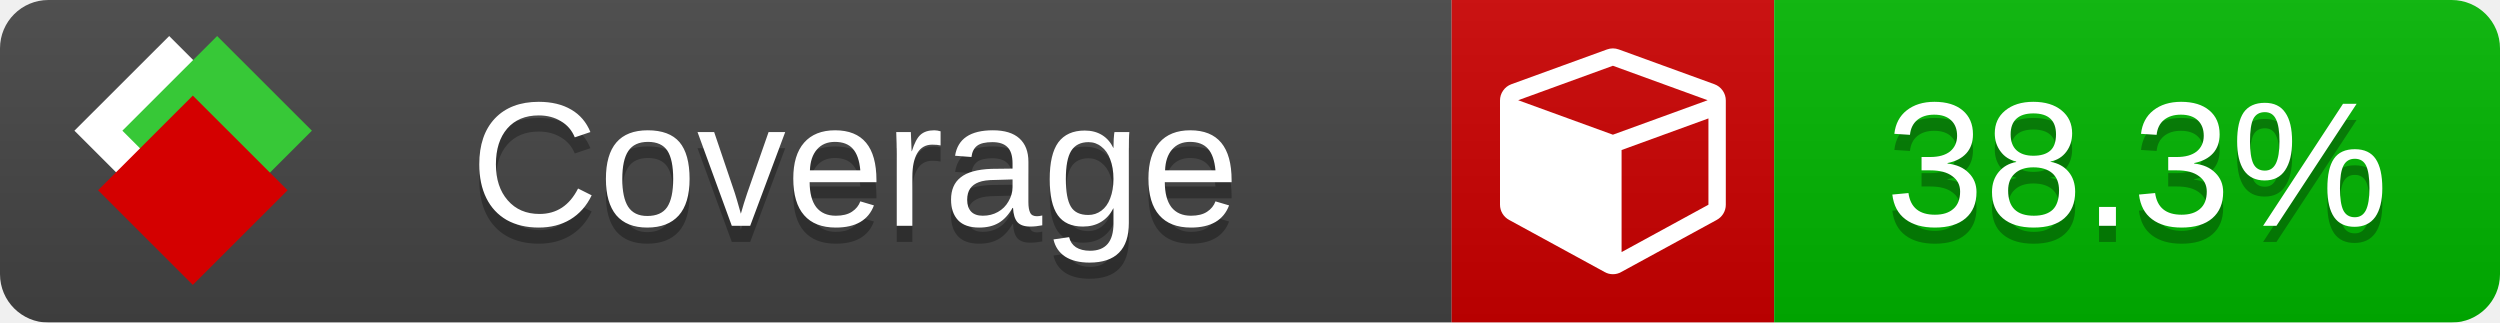
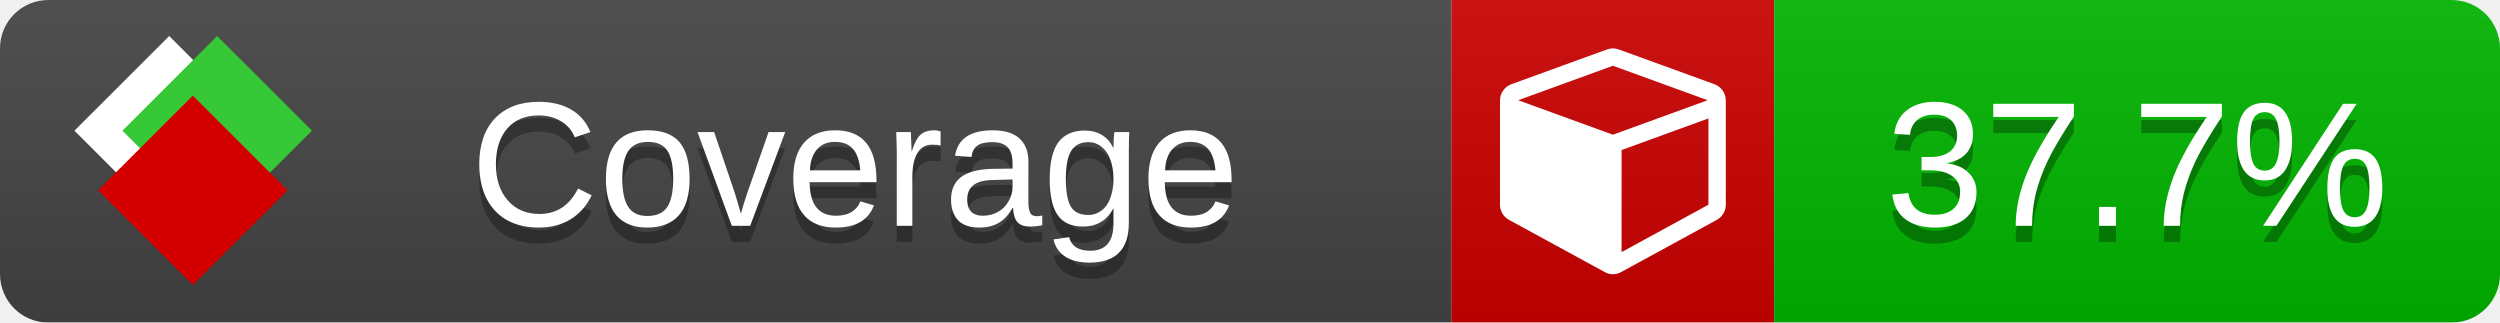
<svg xmlns="http://www.w3.org/2000/svg" xmlns:xlink="http://www.w3.org/1999/xlink" width="155" height="20">
  <style type="text/css">
          
            @keyframes fade1 {
                0% { visibility: visible; opacity: 1; }
               23% { visibility: visible; opacity: 1; }
               25% { visibility: hidden; opacity: 0; }
               48% { visibility: hidden; opacity: 0; }
               50% { visibility: hidden; opacity: 0; }
               73% { visibility: hidden; opacity: 0; }
               75% { visibility: hidden; opacity: 0; }
               98% { visibility: hidden; opacity: 0; }
              100% { visibility: visible; opacity: 1; }
            }
            @keyframes fade2 {
                0% { visibility: hidden; opacity: 0; }
               23% { visibility: hidden; opacity: 0; }
               25% { visibility: visible; opacity: 1; }
               48% { visibility: visible; opacity: 1; }
               50% { visibility: hidden; opacity: 0; }
               73% { visibility: hidden; opacity: 0; }
               75% { visibility: hidden; opacity: 0; }
               98% { visibility: hidden; opacity: 0; }
              100% { visibility: hidden; opacity: 0; }
            }
            @keyframes fade3 {
                0% { visibility: hidden; opacity: 0; }
               23% { visibility: hidden; opacity: 0; }
               25% { visibility: hidden; opacity: 0; }
               48% { visibility: hidden; opacity: 0; }
               50% { visibility: visible; opacity: 1; }
               73% { visibility: visible; opacity: 1; }
               75% { visibility: hidden; opacity: 0; }
               98% { visibility: hidden; opacity: 0; }
              100% { visibility: hidden; opacity: 0; }
            }
            @keyframes fade4 {
                0% { visibility: hidden; opacity: 0; }
               23% { visibility: hidden; opacity: 0; }
               25% { visibility: hidden; opacity: 0; }
               48% { visibility: hidden; opacity: 0; }
               50% { visibility: hidden; opacity: 0; }
               73% { visibility: hidden; opacity: 0; }
               75% { visibility: visible; opacity: 1; }
               98% { visibility: visible; opacity: 1; }
              100% { visibility: hidden; opacity: 0; }
            }
            .linecoverage {
                animation-duration: 15s;
                animation-name: fade1;
                animation-iteration-count: infinite;
            }
            .branchcoverage {
                animation-duration: 15s;
                animation-name: fade2;
                animation-iteration-count: infinite;
            }
            .methodcoverage {
                animation-duration: 15s;
                animation-name: fade3;
                animation-iteration-count: infinite;
            }
            .fullmethodcoverage {
                animation-duration: 15s;
                animation-name: fade4;
                animation-iteration-count: infinite;
            }
          
    </style>
  <defs>
    <linearGradient id="gradient" x2="0" y2="100%">
      <stop offset="0" stop-color="#bbb" stop-opacity=".1" />
      <stop offset="1" stop-opacity=".1" />
    </linearGradient>
    <linearGradient id="c">
      <stop offset="0" stop-color="#d40000" />
      <stop offset="1" stop-color="#ff2a2a" />
    </linearGradient>
    <linearGradient id="a">
      <stop offset="0" stop-color="#e0e0de" />
      <stop offset="1" stop-color="#fff" />
    </linearGradient>
    <linearGradient id="b">
      <stop offset="0" stop-color="#37c837" />
      <stop offset="1" stop-color="#217821" />
    </linearGradient>
    <linearGradient xlink:href="#a" id="e" x1="106.44" x2="69.96" y1="-11.96" y2="-46.84" gradientTransform="matrix(-.8426 -.00045 -.00045 -.8426 -94.27 -75.82)" gradientUnits="userSpaceOnUse" />
    <linearGradient xlink:href="#b" id="f" x1="56.19" x2="77.97" y1="-23.45" y2="10.62" gradientTransform="matrix(.8426 .00045 .00045 .8426 94.27 75.82)" gradientUnits="userSpaceOnUse" />
    <linearGradient xlink:href="#c" id="g" x1="79.98" x2="132.9" y1="10.79" y2="10.79" gradientTransform="matrix(.8426 .00045 .00045 .8426 94.27 75.82)" gradientUnits="userSpaceOnUse" />
    <mask id="mask">
      <rect width="155" height="20" rx="3" fill="#fff" />
    </mask>
    <g id="icon" transform="matrix(.04486 0 0 .04481 -.48 -.63)">
      <rect width="52.92" height="52.92" x="-109.72" y="-27.13" fill="url(#e)" transform="rotate(-135)" />
      <rect width="52.92" height="52.92" x="70.19" y="-39.18" fill="url(#f)" transform="rotate(45)" />
      <rect width="52.92" height="52.92" x="80.05" y="-15.74" fill="url(#g)" transform="rotate(45)" />
    </g>
  </defs>
  <g mask="url(#mask)">
    <rect x="0" y="0" width="90" height="20" fill="#444" />
    <rect x="90" y="0" width="20" height="20" fill="#c00" />
    <rect x="110" y="0" width="45" height="20" fill="#00B600" />
    <rect x="0" y="0" width="155" height="20" fill="url(#gradient)" />
  </g>
  <g>
    <path class="" fill="#fff" d="m 100.538,15.629 5.385,-2.936 v -5.351 l -5.385,1.96 z M 100,8.351 105.873,6.214 100,4.077 94.127,6.214 Z m 7,-2.12 v 6.462 q 0,0.294 -0.151,0.547 -0.151,0.252 -0.412,0.395 l -5.923,3.231 q -0.236,0.135 -0.513,0.135 -0.278,0 -0.513,-0.135 l -5.923,-3.231 Q 93.303,13.492 93.151,13.239 93,12.987 93,12.692 v -6.462 q 0,-0.337 0.194,-0.614 0.194,-0.278 0.513,-0.395 l 5.923,-2.154 q 0.185,-0.067 0.37,-0.067 0.185,0 0.37,0.067 l 5.923,2.154 q 0.32,0.118 0.513,0.395 Q 107,5.894 107,6.231 Z" />
  </g>
  <g fill="#fff" text-anchor="middle" font-family="Verdana,Arial,Geneva,sans-serif" font-size="11">
    <a xlink:href="https://github.com/danielpalme/ReportGenerator" target="_top">
      <use xlink:href="#icon" transform="translate(3,1) scale(3.5)" />
    </a>
    <text x="53" y="15" fill="#010101" fill-opacity=".3">Coverage</text>
    <text x="53" y="14" fill="#fff">Coverage</text>
-     <text class="" x="132.5" y="15" fill="#010101" fill-opacity=".3">38.3%</text>
-     <text class="" x="132.5" y="14">38.3%</text>
+     <text class="" x="132.5" y="15" fill="#010101" fill-opacity=".3">37.7%</text>
+     <text class="" x="132.5" y="14">37.7%</text>
  </g>
  <g>
    <rect class="" x="90" y="0" width="65" height="20" fill-opacity="0" />
  </g>
</svg>
